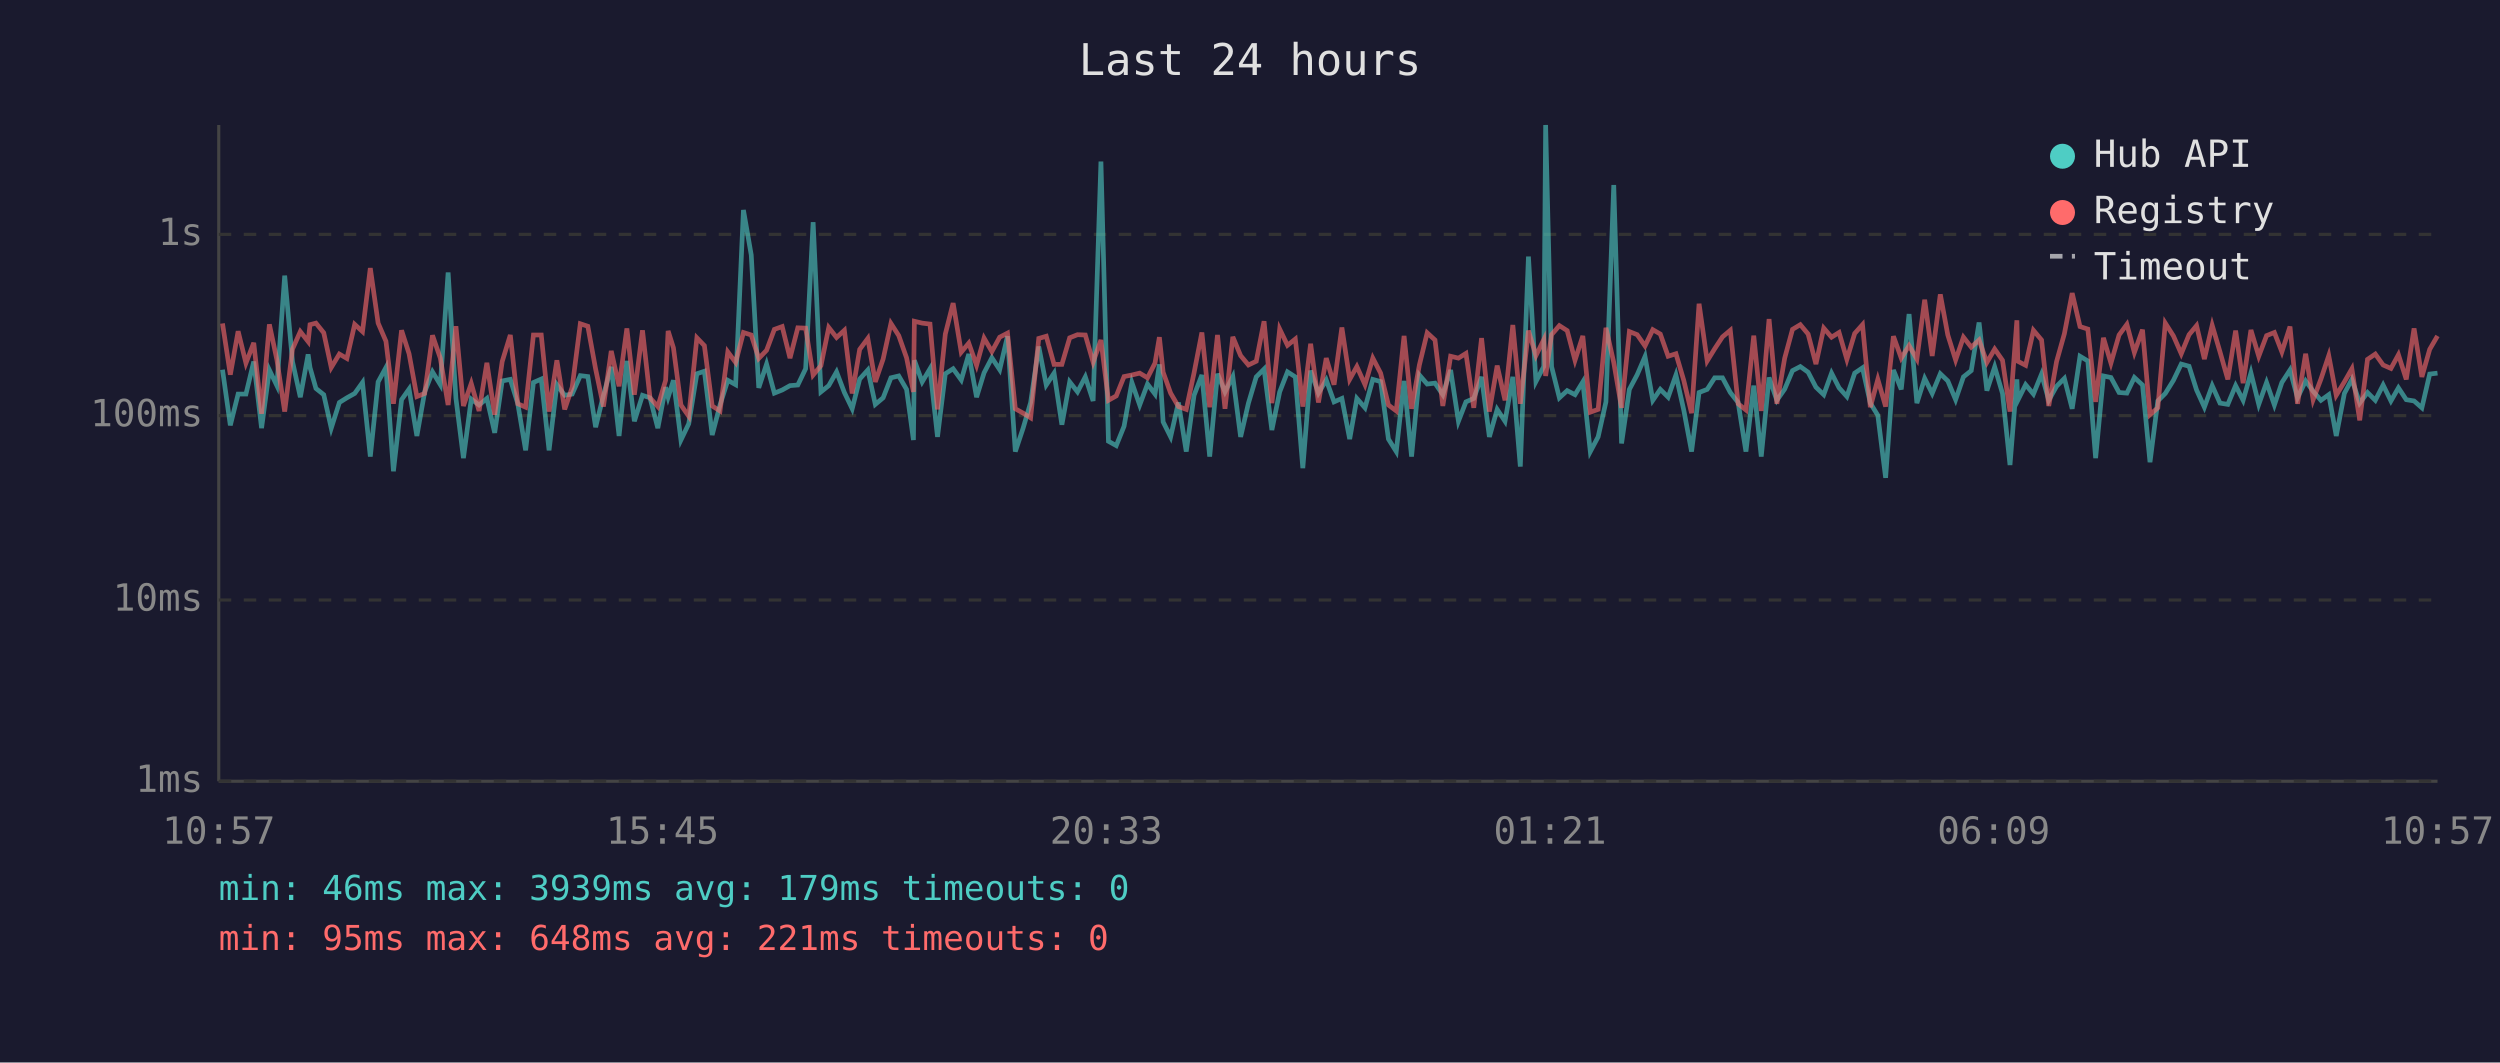
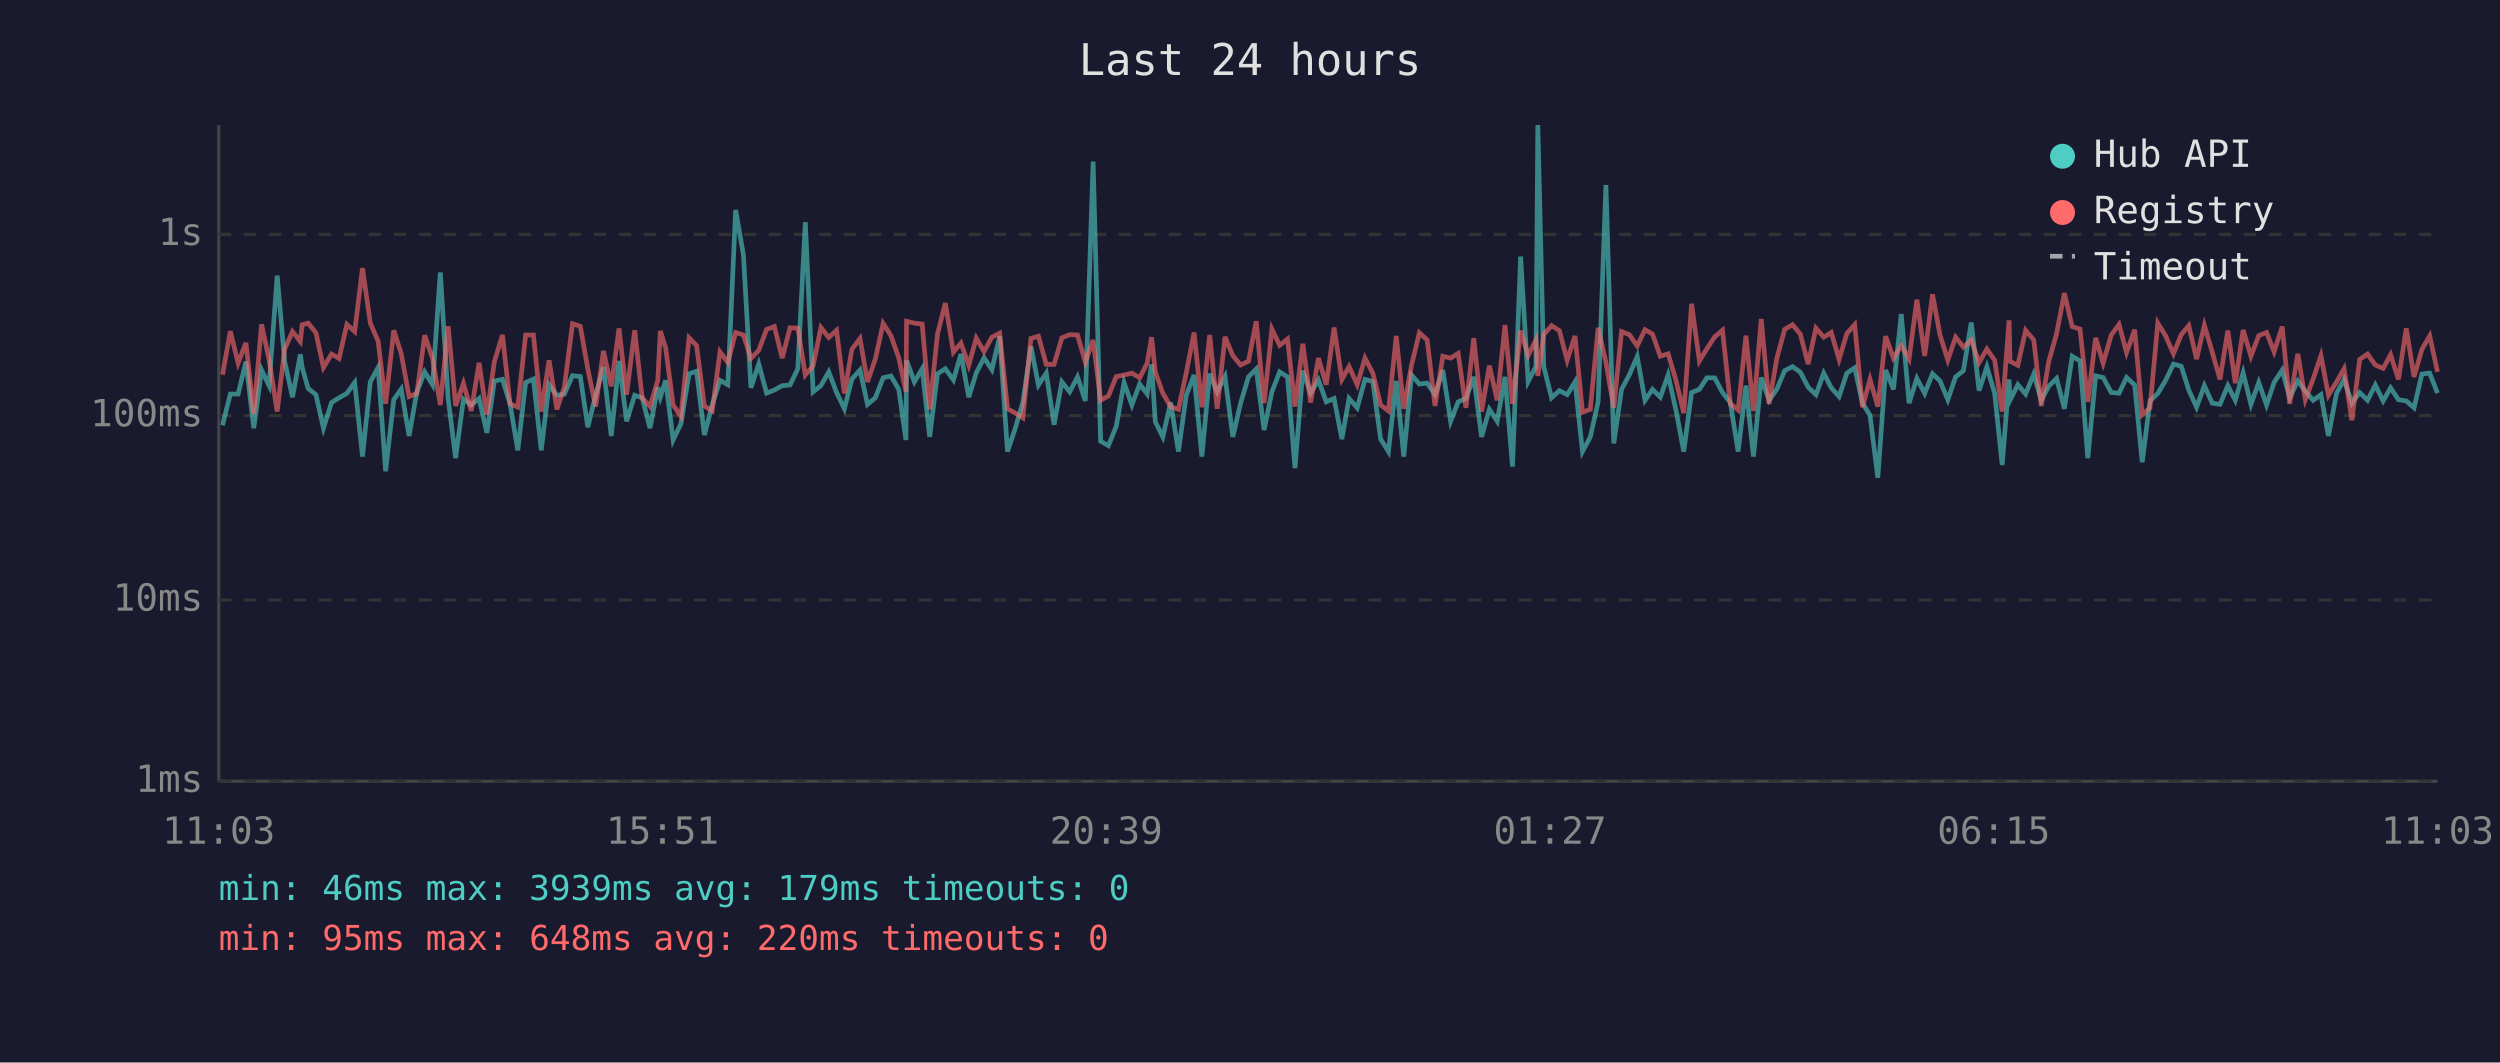
<svg xmlns="http://www.w3.org/2000/svg" viewBox="0 0 800 340" font-family="monospace" font-size="12">
  <rect width="800" height="340" fill="#1a1a2e" />
  <text x="400" y="24" fill="#e0e0e0" font-size="14" text-anchor="middle">Last 24 hours</text>
  <line x1="70" y1="40" x2="70" y2="250" stroke="#444" stroke-width="1" />
  <line x1="70" y1="250" x2="780" y2="250" stroke="#444" stroke-width="1" />
  <line x1="70" y1="250" x2="780" y2="250" stroke="#333" stroke-width="1" stroke-dasharray="4" />
  <text x="65" y="250" fill="#888" text-anchor="end" dominant-baseline="middle">1ms</text>
  <line x1="70" y1="192" x2="780" y2="192" stroke="#333" stroke-width="1" stroke-dasharray="4" />
  <text x="65" y="192" fill="#888" text-anchor="end" dominant-baseline="middle">10ms</text>
  <line x1="70" y1="133" x2="780" y2="133" stroke="#333" stroke-width="1" stroke-dasharray="4" />
  <text x="65" y="133" fill="#888" text-anchor="end" dominant-baseline="middle">100ms</text>
  <line x1="70" y1="75" x2="780" y2="75" stroke="#333" stroke-width="1" stroke-dasharray="4" />
  <text x="65" y="75" fill="#888" text-anchor="end" dominant-baseline="middle">1s</text>
-   <text x="70" y="270" fill="#888" text-anchor="middle">10:57</text>
-   <text x="212" y="270" fill="#888" text-anchor="middle">15:45</text>
-   <text x="354" y="270" fill="#888" text-anchor="middle">20:33</text>
-   <text x="496" y="270" fill="#888" text-anchor="middle">01:21</text>
-   <text x="638" y="270" fill="#888" text-anchor="middle">06:09</text>
-   <text x="780" y="270" fill="#888" text-anchor="middle">10:57</text>
-   <polyline points="71.2,118.3 73.7,136.1 76.2,126.1 78.7,126.1 81.2,115.7 83.7,137.0 86.2,118.4 88.6,123.4 91.1,88.2 93.6,115.7 96.1,127.1 98.6,113.4 99.2,117.6 101.1,124.3 103.6,126.3 106.0,137.0 108.6,128.8 111.0,127.3 113.5,125.9 116.0,122.4 118.5,146.1 121.0,122.2 123.5,117.6 125.9,150.8 128.5,127.9 130.9,124.5 133.4,139.5 135.9,125.4 138.4,119.0 140.9,123.1 143.4,87.2 145.9,127.5 148.3,146.6 150.8,127.7 153.3,129.6 155.8,127.5 158.3,138.5 160.7,121.9 163.3,121.4 165.7,129.2 168.2,144.1 170.7,122.4 173.2,121.3 175.7,144.1 178.2,123.1 180.7,126.5 183.1,126.1 185.7,120.2 188.1,120.5 190.6,136.7 193.1,126.5 195.6,117.4 198.1,139.5 200.6,115.5 203.0,134.8 205.6,126.5 208.0,127.3 210.5,137.0 213.0,123.9 213.8,127.1 215.5,121.7 217.9,140.8 220.4,135.6 223.0,119.6 225.4,118.8 227.9,139.2 230.4,129.6 232.9,121.7 235.4,123.1 237.9,67.2 240.4,81.6 242.8,124.1 245.3,116.5 247.8,125.8 250.3,124.8 252.8,123.4 255.3,123.2 257.8,118.0 260.2,71.1 262.7,125.4 265.2,123.4 267.7,119.0 270.2,125.6 272.7,130.8 275.1,121.3 277.7,118.4 280.1,129.4 282.6,127.3 285.1,120.9 287.6,120.3 290.1,124.6 292.3,140.8 292.6,115.3 295.1,122.2 297.6,118.0 300.0,139.8 302.5,119.6 305.0,118.0 307.6,121.6 310.0,113.3 312.5,127.1 314.9,119.3 317.4,114.5 319.9,118.3 322.4,107.6 324.9,144.5 327.4,137.0 329.8,128.8 332.4,110.9 334.8,123.2 337.3,119.4 339.8,135.9 342.3,122.2 344.8,125.4 347.3,120.6 349.8,128.3 352.3,51.7 354.7,141.2 357.2,142.6 359.7,136.4 362.2,122.4 364.7,129.6 367.2,122.9 369.6,126.1 371.0,116.6 372.2,135.0 374.6,139.8 377.1,128.8 379.6,144.5 382.1,126.5 384.6,120.0 387.1,146.1 389.6,119.6 392.0,125.4 394.5,120.5 397.0,139.8 399.5,129.0 402.0,120.6 404.5,118.1 407.0,137.6 409.5,125.4 412.0,119.0 414.5,120.6 416.9,149.8 419.4,118.6 421.9,125.8 424.4,121.6 426.9,128.6 429.4,127.5 431.9,140.5 434.2,127.5 436.8,130.5 439.3,121.4 441.8,122.1 444.3,140.5 446.8,144.5 449.3,121.9 451.7,146.1 454.2,120.0 456.7,122.9 459.2,122.6 461.7,126.3 464.2,118.4 466.7,134.8 469.1,128.6 471.6,127.5 474.1,120.6 476.6,139.8 479.1,131.0 481.6,134.8 484.1,120.6 486.5,149.3 489.1,82.1 491.5,122.1 494.0,117.3 494.6,40.0 496.5,117.3 499.0,127.3 501.5,125.0 504.0,126.3 506.5,122.2 508.9,144.5 511.4,139.8 513.9,128.6 516.4,59.2 518.9,141.9 521.4,124.6 523.9,119.9 526.4,114.1 528.9,128.1 531.3,124.6 533.8,127.1 536.3,120.0 538.8,131.2 541.3,144.5 543.7,125.6 546.3,124.6 548.7,120.9 551.2,120.9 553.7,125.6 556.2,128.8 558.7,144.5 561.2,123.4 563.6,146.1 566.1,120.8 568.6,128.1 571.1,124.5 573.6,118.6 576.1,117.3 578.6,119.1 581.1,123.9 583.6,126.3 586.1,119.4 588.5,124.1 591.0,126.9 593.5,119.4 596.0,117.7 598.5,129.0 600.9,132.9 603.4,152.9 605.9,118.4 608.4,124.6 610.9,100.5 613.4,129.0 615.9,121.1 618.3,125.9 620.9,119.6 623.3,121.9 625.8,127.9 628.3,120.6 630.8,118.6 633.3,103.2 635.8,125.0 638.3,117.4 640.8,125.9 643.2,148.8 645.4,121.4 645.7,128.1 648.2,123.1 650.7,126.1 653.3,119.7 655.6,128.1 658.1,123.6 660.6,121.1 663.1,130.8 665.6,114.0 668.1,115.5 670.6,146.6 673.1,120.3 675.5,120.8 678.1,125.6 680.6,125.8 683.0,120.8 685.6,123.2 688.0,147.9 690.5,128.3 692.9,125.9 695.5,121.7 698.0,116.5 700.5,117.2 702.9,124.8 705.4,130.3 707.9,123.4 710.4,129.0 712.9,129.4 715.4,123.4 717.8,128.1 720.3,119.3 722.8,129.4 725.3,122.4 727.8,129.6 730.2,122.4 732.8,118.4 735.2,127.3 737.8,121.9 740.2,125.2 742.7,128.1 745.2,126.3 747.6,139.5 750.2,125.9 752.6,121.4 755.1,129.0 757.6,125.6 760.1,128.1 762.6,123.2 765.1,128.3 767.5,124.1 770.0,127.9 772.5,128.3 775.0,130.5 777.5,119.7 780.0,119.4" fill="none" stroke="#4ecdc4" stroke-width="1.5" opacity="0.6" />
-   <polyline points="71.2,103.5 73.7,119.9 76.2,106.0 78.7,116.2 81.2,109.7 83.7,132.4 86.2,103.8 88.6,115.1 91.1,131.7 93.6,111.7 96.1,106.1 98.6,109.3 99.2,103.9 101.1,103.4 103.6,106.5 106.0,117.6 108.6,113.3 111.0,114.7 113.5,103.8 116.0,106.1 118.5,85.8 121.0,103.4 123.5,109.2 125.9,129.2 128.5,105.7 130.9,113.2 133.4,126.9 135.9,125.9 138.4,107.3 140.9,114.6 143.4,129.6 145.9,104.4 148.3,129.9 150.8,122.7 153.3,131.5 155.8,116.1 158.3,132.7 160.7,115.7 163.3,107.2 165.7,129.2 168.2,130.3 170.7,107.2 173.2,107.2 175.7,131.7 178.2,115.3 180.7,131.0 183.1,123.9 185.7,103.6 188.1,104.4 190.6,118.1 193.1,130.1 195.6,112.3 198.1,123.6 200.6,105.1 203.0,126.3 205.6,105.7 208.0,127.3 210.5,130.1 213.0,121.7 213.8,105.9 215.5,111.3 217.9,129.6 220.4,133.2 223.0,108.1 225.4,110.6 227.9,129.9 230.4,131.5 232.9,112.6 235.4,116.0 237.9,106.4 240.4,107.2 242.8,114.7 245.3,112.1 247.8,105.4 250.3,104.5 252.8,114.6 255.3,104.9 257.8,105.0 260.2,120.0 262.7,117.0 265.2,104.8 267.7,108.0 270.2,105.7 272.7,125.9 275.1,111.8 277.7,108.3 280.1,122.2 282.6,114.9 285.1,103.5 287.6,107.4 290.1,114.5 292.3,125.4 292.6,102.8 295.1,103.4 297.6,103.7 300.0,131.0 302.5,106.9 305.0,97.0 307.6,112.7 310.0,109.8 312.5,116.9 314.9,108.2 317.4,112.5 319.9,107.9 322.4,106.6 324.9,130.8 327.4,132.2 329.8,133.7 332.4,108.3 334.8,107.6 337.3,116.6 339.8,116.6 342.3,108.1 344.8,107.1 347.3,107.2 349.8,115.9 352.3,108.8 354.7,128.1 357.2,126.7 359.7,120.5 362.2,120.0 364.7,119.4 367.2,120.9 369.6,116.2 371.0,107.9 372.2,119.1 374.6,125.8 377.1,130.1 379.6,131.0 382.1,119.3 384.6,106.4 387.1,130.3 389.6,107.2 392.0,130.8 394.5,107.8 397.0,113.8 399.5,116.8 402.0,115.6 404.5,102.8 407.0,129.0 409.5,105.3 412.0,110.5 414.5,108.5 416.9,130.1 419.4,110.0 421.9,128.8 424.4,114.6 426.9,123.1 429.4,104.8 431.9,121.4 434.2,117.3 436.8,123.1 439.3,114.6 441.8,119.4 444.3,129.6 446.8,131.5 449.3,107.5 451.7,130.8 454.2,116.8 456.7,106.5 459.2,108.8 461.7,129.9 464.2,114.0 466.7,114.6 469.1,113.1 471.6,130.5 474.1,108.2 476.6,131.7 479.1,117.0 481.6,128.1 484.1,104.0 486.5,129.2 489.1,105.8 491.5,113.8 494.0,108.7 494.6,120.3 496.5,107.1 499.0,104.2 501.5,105.8 504.0,115.3 506.5,107.5 508.9,131.9 511.4,131.0 513.9,104.9 516.4,116.0 518.9,130.5 521.4,106.1 523.9,107.1 526.4,110.7 528.9,105.5 531.3,106.9 533.8,114.0 536.3,113.2 538.8,121.7 541.3,132.2 543.7,97.2 546.3,115.5 548.7,111.6 551.2,107.8 553.7,105.7 556.2,129.2 558.7,131.2 561.2,107.4 563.6,131.5 566.1,102.1 568.6,129.2 571.1,114.6 573.6,105.4 576.1,103.9 578.6,106.9 581.1,116.5 583.6,105.0 586.1,107.9 588.5,106.4 591.0,115.0 593.5,106.7 596.0,103.9 598.5,130.3 600.9,121.4 603.4,130.1 605.9,107.6 608.4,114.6 610.9,110.6 613.4,114.9 615.9,95.9 618.3,113.9 620.9,94.2 623.3,107.2 625.8,115.2 628.3,107.9 630.8,111.1 633.3,108.8 635.8,116.0 638.3,111.7 640.8,115.3 643.2,131.7 645.4,102.5 645.7,115.6 648.2,116.9 650.7,105.7 653.3,108.8 655.6,129.9 658.1,115.7 660.6,106.8 663.1,93.8 665.6,104.5 668.1,105.3 670.6,128.6 673.1,108.1 675.5,116.2 678.1,107.2 680.6,103.8 683.0,112.8 685.6,105.5 688.0,132.7 690.5,130.5 692.9,103.4 695.5,107.5 698.0,113.2 700.5,107.1 702.9,104.2 705.4,114.9 707.9,104.1 710.4,112.6 712.9,121.4 715.4,105.8 717.8,122.6 720.3,105.6 722.8,114.0 725.3,107.4 727.8,106.4 730.2,112.6 732.8,104.5 735.2,129.2 737.8,113.2 740.2,127.9 742.7,121.3 745.2,113.8 747.6,126.5 750.2,122.2 752.6,118.0 755.1,134.5 757.6,115.0 760.1,113.3 762.6,116.8 765.1,117.9 767.5,113.5 770.0,121.4 772.5,105.1 775.0,120.6 777.5,111.8 780.0,107.5" fill="none" stroke="#ff6b6b" stroke-width="1.5" opacity="0.6" />
+   <text x="70" y="270" fill="#888" text-anchor="middle">11:03</text>
+   <text x="212" y="270" fill="#888" text-anchor="middle">15:51</text>
+   <text x="354" y="270" fill="#888" text-anchor="middle">20:39</text>
+   <text x="496" y="270" fill="#888" text-anchor="middle">01:27</text>
+   <text x="638" y="270" fill="#888" text-anchor="middle">06:15</text>
+   <text x="780" y="270" fill="#888" text-anchor="middle">11:03</text>
+   <polyline points="71.2,136.1 73.7,126.1 76.2,126.1 78.7,115.7 81.2,137.0 83.7,118.4 86.1,123.4 88.7,88.2 91.1,115.7 93.6,127.1 96.1,113.4 96.7,117.6 98.6,124.3 101.1,126.3 103.5,137.0 106.1,128.8 108.5,127.3 111.0,125.9 113.5,122.4 116.0,146.1 118.5,122.2 121.0,117.6 123.4,150.8 126.0,127.9 128.4,124.5 130.9,139.5 133.4,125.4 135.9,119.0 138.4,123.1 140.9,87.2 143.4,127.5 145.8,146.6 148.3,127.7 150.8,129.6 153.3,127.5 155.8,138.5 158.2,121.9 160.8,121.4 163.2,129.2 165.7,144.1 168.2,122.4 170.7,121.3 173.2,144.1 175.7,123.1 178.2,126.5 180.6,126.1 183.2,120.2 185.7,120.5 188.1,136.7 190.6,126.5 193.1,117.4 195.6,139.5 198.1,115.5 200.5,134.8 203.1,126.5 205.5,127.3 208.0,137.0 210.5,123.9 211.3,127.1 213.0,121.7 215.4,140.8 217.9,135.6 220.5,119.6 222.9,118.8 225.4,139.2 227.9,129.6 230.4,121.7 232.9,123.1 235.4,67.2 237.9,81.6 240.3,124.1 242.8,116.5 245.3,125.8 247.8,124.8 250.3,123.4 252.8,123.2 255.3,118.0 257.7,71.1 260.2,125.4 262.7,123.4 265.2,119.0 267.7,125.6 270.2,130.8 272.6,121.3 275.2,118.4 277.6,129.4 280.1,127.3 282.6,120.9 285.1,120.3 287.6,124.6 289.9,140.8 290.1,115.3 292.6,122.2 295.1,118.0 297.5,139.8 300.0,119.6 302.5,118.0 305.1,121.6 307.5,113.3 310.0,127.1 312.4,119.3 314.9,114.5 317.4,118.3 319.9,107.6 322.4,144.5 324.9,137.0 327.3,128.8 329.9,110.9 332.3,123.2 334.8,119.4 337.3,135.9 339.8,122.2 342.3,125.4 344.8,120.6 347.3,128.3 349.8,51.7 352.2,141.2 354.7,142.6 357.2,136.4 359.7,122.4 362.2,129.6 364.7,122.9 367.1,126.1 368.5,116.6 369.7,135.0 372.1,139.8 374.6,128.8 377.1,144.5 379.6,126.5 382.1,120.0 384.6,146.1 387.1,119.6 389.5,125.4 392.0,120.5 394.5,139.8 397.0,129.0 399.5,120.6 402.0,118.1 404.5,137.6 407.0,125.4 409.5,119.0 412.0,120.6 414.4,149.8 416.9,118.6 419.4,125.8 421.9,121.6 424.4,128.6 426.9,127.5 429.4,140.5 431.7,127.5 434.3,130.5 436.8,121.4 439.3,122.1 441.8,140.5 444.3,144.5 446.8,121.9 449.2,146.1 451.7,120.0 454.2,122.9 456.7,122.6 459.2,126.3 461.7,118.4 464.2,134.8 466.6,128.6 469.1,127.5 471.6,120.6 474.1,139.8 476.6,131.0 479.1,134.8 481.6,120.6 484.0,149.3 486.6,82.1 489.0,122.1 491.5,117.3 492.1,40.0 494.0,117.3 496.5,127.3 499.0,125.0 501.5,126.3 504.0,122.2 506.4,144.5 508.9,139.8 511.4,128.6 513.9,59.2 516.4,141.9 518.9,124.6 521.4,119.9 523.9,114.1 526.4,128.1 528.8,124.6 531.3,127.1 533.8,120.0 536.3,131.2 538.8,144.5 541.3,125.6 543.8,124.6 546.2,120.9 548.7,120.9 551.2,125.6 553.7,128.8 556.2,144.5 558.7,123.4 561.1,146.1 563.6,120.8 566.1,128.1 568.6,124.5 571.1,118.6 573.6,117.3 576.1,119.1 578.6,123.9 581.1,126.3 583.6,119.4 586.0,124.1 588.5,126.9 591.0,119.4 593.5,117.7 596.0,129.0 598.4,132.9 600.9,152.9 603.4,118.4 605.9,124.6 608.4,100.5 610.9,129.0 613.4,121.1 615.9,125.9 618.4,119.6 620.8,121.9 623.3,127.9 625.8,120.6 628.3,118.6 630.8,103.2 633.3,125.0 635.8,117.4 638.3,125.9 640.7,148.8 642.9,121.4 643.2,128.1 645.7,123.1 648.2,126.1 650.8,119.7 653.2,128.1 655.6,123.6 658.1,121.1 660.6,130.8 663.1,114.0 665.6,115.5 668.1,146.6 670.6,120.3 673.0,120.8 675.6,125.6 678.1,125.8 680.5,120.8 683.1,123.2 685.5,147.9 688.0,128.3 690.5,125.9 693.0,121.7 695.5,116.5 698.0,117.2 700.4,124.8 702.9,130.3 705.4,123.4 707.9,129.0 710.4,129.4 712.9,123.4 715.3,128.1 717.8,119.3 720.3,129.4 722.8,122.4 725.3,129.6 727.7,122.4 730.3,118.4 732.7,127.3 735.3,121.9 737.7,125.2 740.2,128.1 742.7,126.3 745.1,139.5 747.7,125.9 750.1,121.4 752.6,129.0 755.1,125.6 757.6,128.1 760.1,123.2 762.6,128.3 765.0,124.1 767.5,127.9 770.0,128.3 772.5,130.5 775.0,119.7 777.5,119.4 780.0,125.8" fill="none" stroke="#4ecdc4" stroke-width="1.5" opacity="0.6" />
+   <polyline points="71.2,119.9 73.7,106.0 76.2,116.2 78.7,109.7 81.2,132.4 83.7,103.8 86.1,115.1 88.7,131.7 91.1,111.7 93.6,106.1 96.1,109.3 96.7,103.9 98.6,103.4 101.1,106.5 103.5,117.6 106.1,113.3 108.5,114.7 111.0,103.8 113.5,106.1 116.0,85.8 118.5,103.4 121.0,109.2 123.4,129.2 126.0,105.7 128.4,113.2 130.9,126.9 133.4,125.9 135.9,107.3 138.4,114.6 140.9,129.6 143.4,104.4 145.8,129.9 148.3,122.7 150.8,131.5 153.3,116.1 155.8,132.7 158.2,115.7 160.8,107.2 163.2,129.2 165.7,130.3 168.2,107.2 170.7,107.2 173.2,131.7 175.7,115.3 178.2,131.0 180.6,123.9 183.2,103.6 185.7,104.4 188.1,118.1 190.6,130.1 193.1,112.3 195.6,123.6 198.1,105.1 200.5,126.3 203.1,105.7 205.5,127.3 208.0,130.1 210.5,121.7 211.3,105.9 213.0,111.3 215.4,129.6 217.9,133.2 220.5,108.1 222.9,110.6 225.4,129.9 227.9,131.5 230.4,112.6 232.9,116.0 235.4,106.4 237.9,107.2 240.3,114.7 242.8,112.1 245.3,105.4 247.8,104.5 250.3,114.6 252.8,104.9 255.3,105.0 257.7,120.0 260.2,117.0 262.7,104.8 265.2,108.0 267.7,105.7 270.2,125.9 272.6,111.8 275.2,108.3 277.6,122.2 280.1,114.9 282.6,103.5 285.1,107.4 287.6,114.5 289.9,125.4 290.1,102.8 292.6,103.4 295.1,103.7 297.5,131.0 300.0,106.9 302.5,97.0 305.1,112.7 307.5,109.8 310.0,116.9 312.4,108.2 314.9,112.5 317.4,107.9 319.9,106.6 322.4,130.8 324.9,132.2 327.3,133.7 329.9,108.3 332.3,107.6 334.8,116.6 337.3,116.6 339.8,108.1 342.3,107.1 344.8,107.2 347.3,115.9 349.8,108.8 352.2,128.1 354.7,126.7 357.2,120.5 359.7,120.0 362.2,119.4 364.7,120.9 367.1,116.2 368.5,107.9 369.7,119.1 372.1,125.8 374.6,130.1 377.1,131.0 379.6,119.3 382.1,106.4 384.6,130.3 387.1,107.2 389.5,130.8 392.0,107.8 394.5,113.8 397.0,116.8 399.5,115.6 402.0,102.8 404.5,129.0 407.0,105.3 409.5,110.5 412.0,108.5 414.4,130.1 416.9,110.0 419.4,128.8 421.9,114.6 424.4,123.1 426.9,104.8 429.4,121.4 431.7,117.3 434.3,123.1 436.8,114.6 439.3,119.4 441.8,129.6 444.3,131.5 446.8,107.5 449.2,130.8 451.7,116.8 454.2,106.5 456.7,108.8 459.2,129.9 461.7,114.0 464.2,114.6 466.6,113.1 469.1,130.5 471.6,108.2 474.1,131.7 476.6,117.0 479.1,128.1 481.6,104.0 484.0,129.2 486.6,105.8 489.0,113.8 491.5,108.7 492.1,120.3 494.0,107.1 496.5,104.2 499.0,105.8 501.5,115.3 504.0,107.5 506.4,131.9 508.9,131.0 511.4,104.9 513.9,116.0 516.4,130.5 518.9,106.1 521.4,107.1 523.9,110.7 526.4,105.5 528.8,106.9 531.3,114.0 533.8,113.2 536.3,121.7 538.8,132.2 541.3,97.2 543.8,115.5 546.2,111.6 548.7,107.8 551.2,105.7 553.7,129.2 556.2,131.2 558.7,107.4 561.1,131.5 563.6,102.1 566.1,129.2 568.6,114.6 571.1,105.4 573.6,103.9 576.1,106.9 578.6,116.5 581.1,105.0 583.6,107.9 586.0,106.4 588.5,115.0 591.0,106.7 593.5,103.9 596.0,130.3 598.4,121.4 600.9,130.1 603.4,107.6 605.9,114.6 608.4,110.6 610.9,114.9 613.4,95.9 615.9,113.9 618.4,94.2 620.8,107.2 623.3,115.2 625.8,107.9 628.3,111.1 630.8,108.8 633.3,116.0 635.8,111.7 638.3,115.3 640.7,131.7 642.9,102.5 643.2,115.6 645.7,116.9 648.2,105.7 650.8,108.8 653.2,129.9 655.6,115.7 658.1,106.8 660.6,93.8 663.1,104.5 665.6,105.3 668.1,128.6 670.6,108.1 673.0,116.2 675.6,107.2 678.1,103.8 680.5,112.8 683.1,105.5 685.5,132.7 688.0,130.5 690.5,103.4 693.0,107.5 695.5,113.2 698.0,107.1 700.4,104.2 702.9,114.9 705.4,104.1 707.9,112.6 710.4,121.4 712.9,105.8 715.3,122.6 717.8,105.6 720.3,114.0 722.8,107.4 725.3,106.4 727.7,112.6 730.3,104.5 732.7,129.2 735.3,113.2 737.7,127.9 740.2,121.3 742.7,113.8 745.1,126.5 747.7,122.2 750.1,118.0 752.6,134.5 755.1,115.0 757.6,113.3 760.1,116.8 762.6,117.9 765.0,113.5 767.5,121.4 770.0,105.1 772.5,120.6 775.0,111.8 777.5,107.5 780.0,119.0" fill="none" stroke="#ff6b6b" stroke-width="1.5" opacity="0.6" />
  <circle cx="660" cy="50" r="4" fill="#4ecdc4" />
  <text x="670" y="50" fill="#e0e0e0" dominant-baseline="middle">Hub API</text>
  <circle cx="660" cy="68" r="4" fill="#ff6b6b" />
  <text x="670" y="68" fill="#e0e0e0" dominant-baseline="middle">Registry</text>
  <line x1="656" y1="82" x2="664" y2="82" stroke="#e0e0e0" stroke-width="1.5" stroke-dasharray="4,3" opacity="0.7" />
  <text x="670" y="86" fill="#e0e0e0" dominant-baseline="middle">Timeout</text>
  <text x="70" y="288" fill="#4ecdc4" font-size="11">min: 46ms  max: 3939ms  avg: 179ms  timeouts: 0</text>
-   <text x="70" y="304" fill="#ff6b6b" font-size="11">min: 95ms  max: 648ms  avg: 221ms  timeouts: 0</text>
+   <text x="70" y="304" fill="#ff6b6b" font-size="11">min: 95ms  max: 648ms  avg: 220ms  timeouts: 0</text>
</svg>
